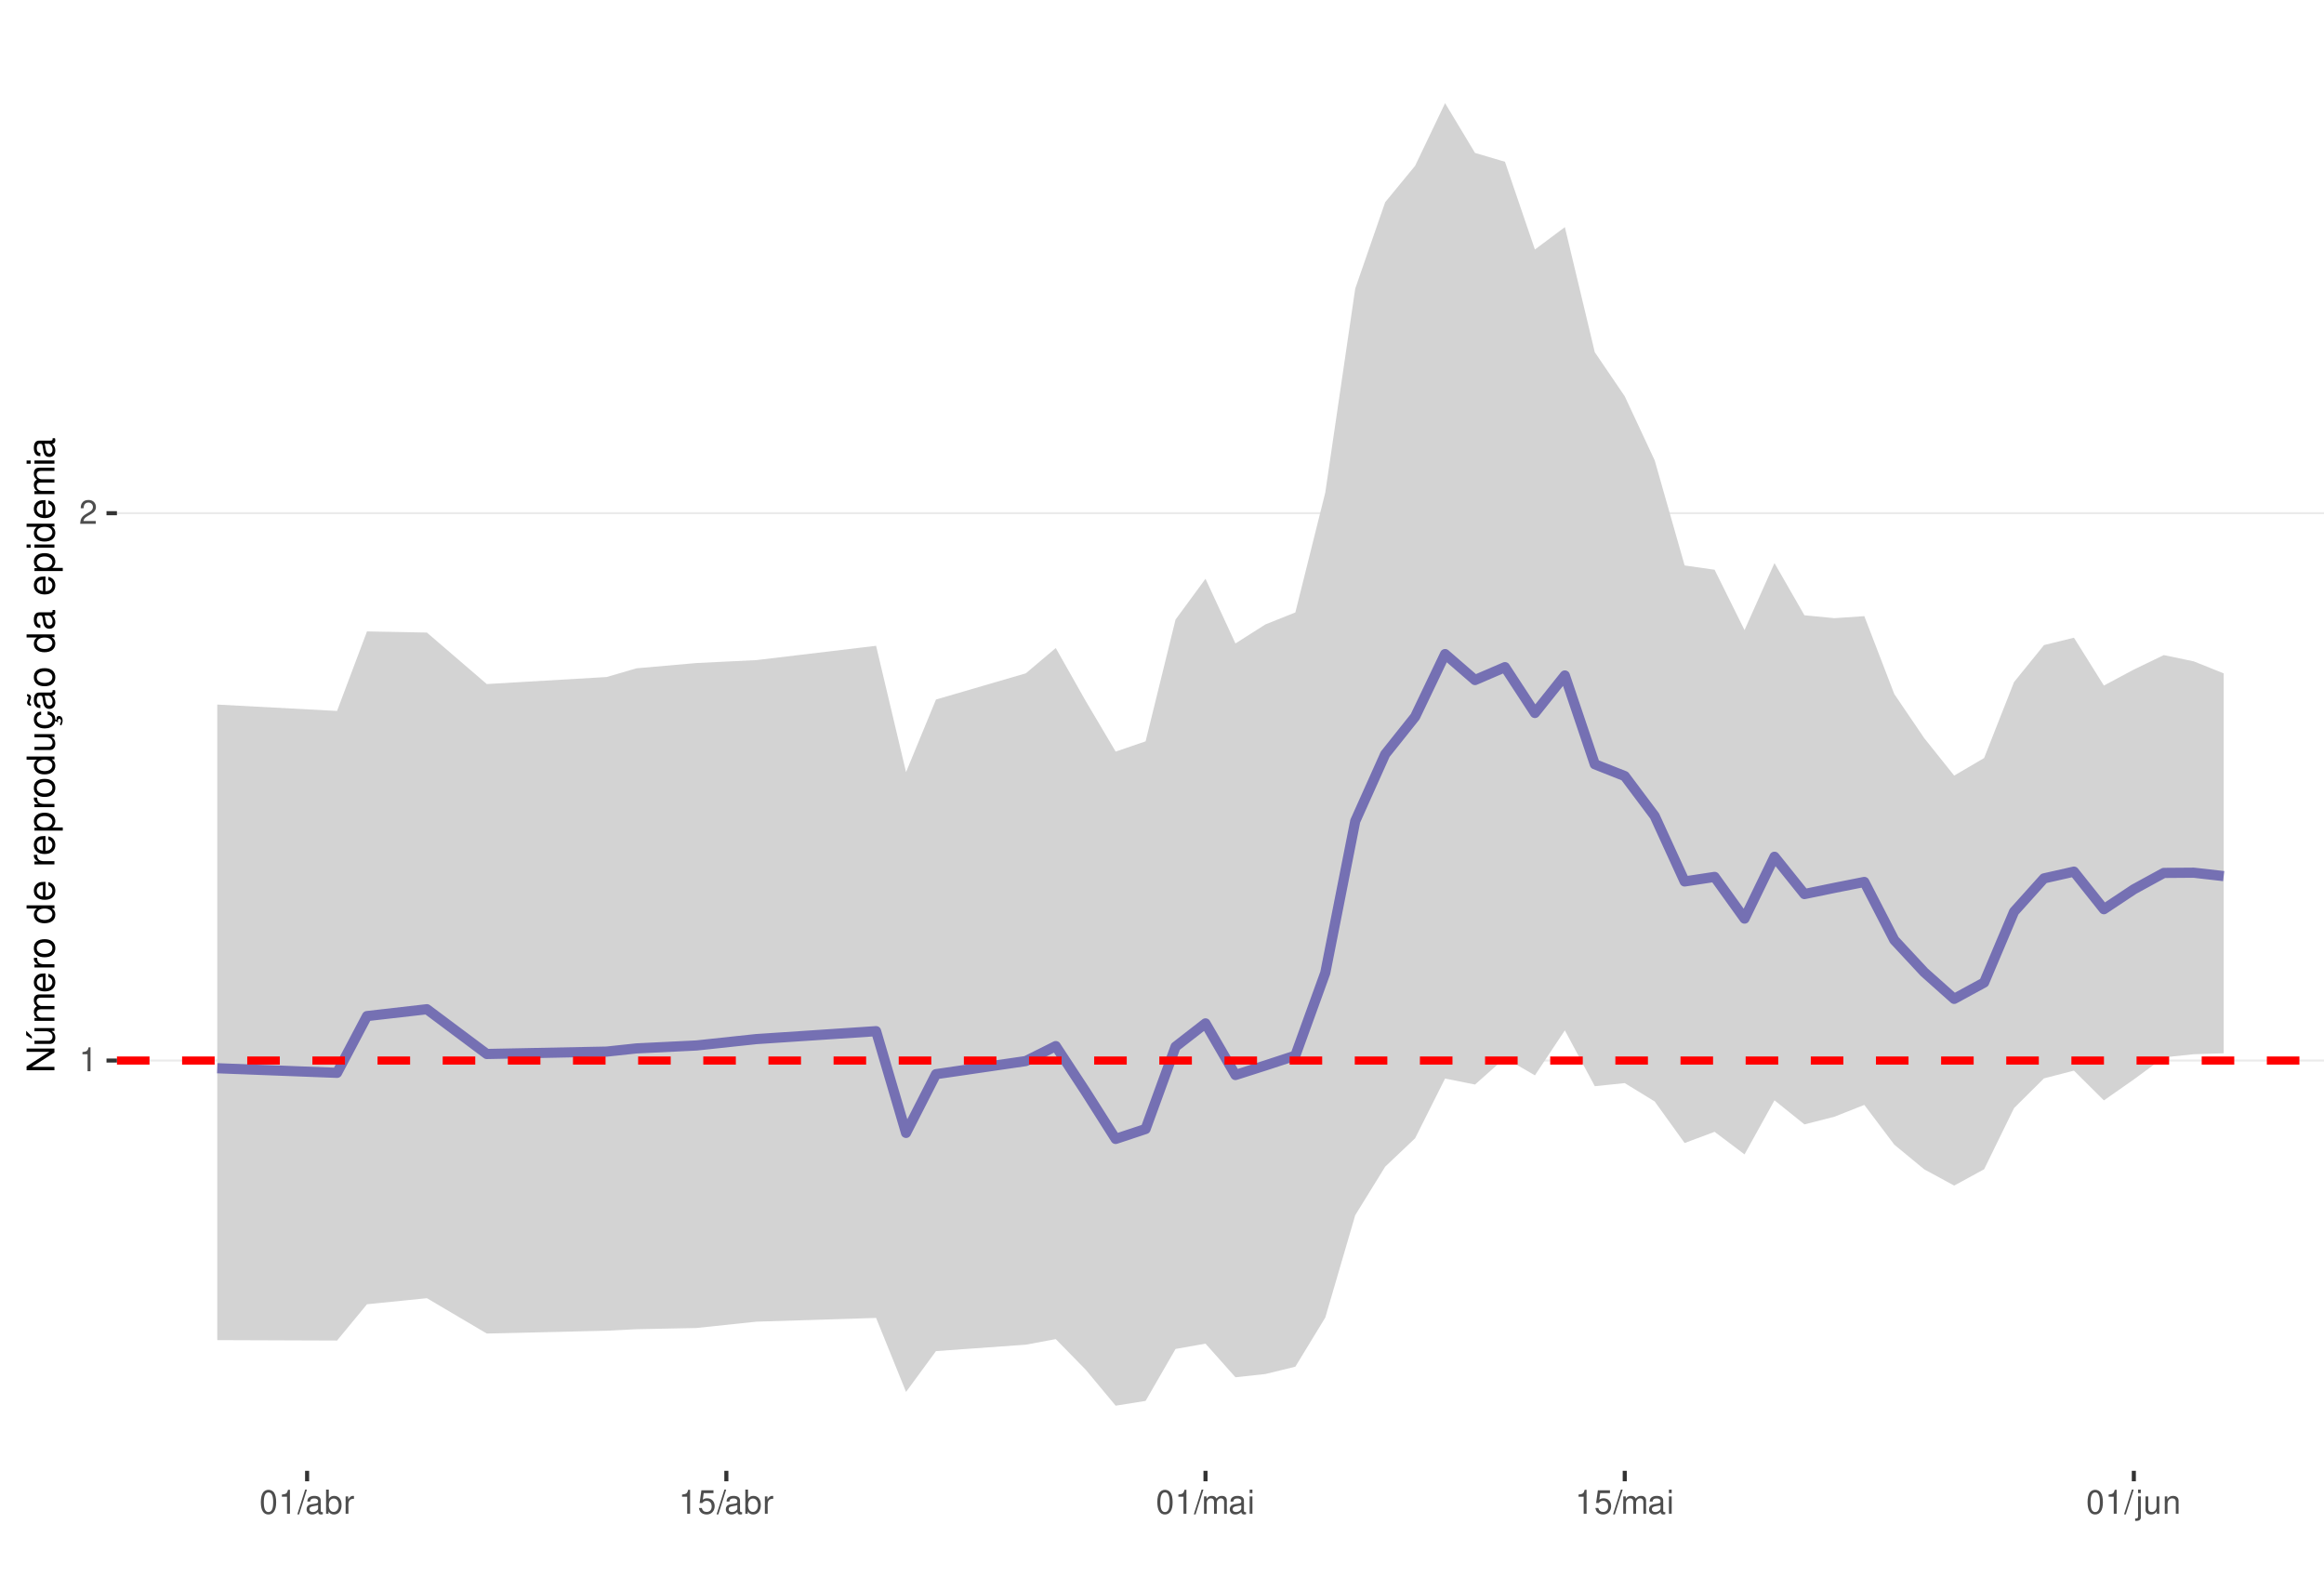
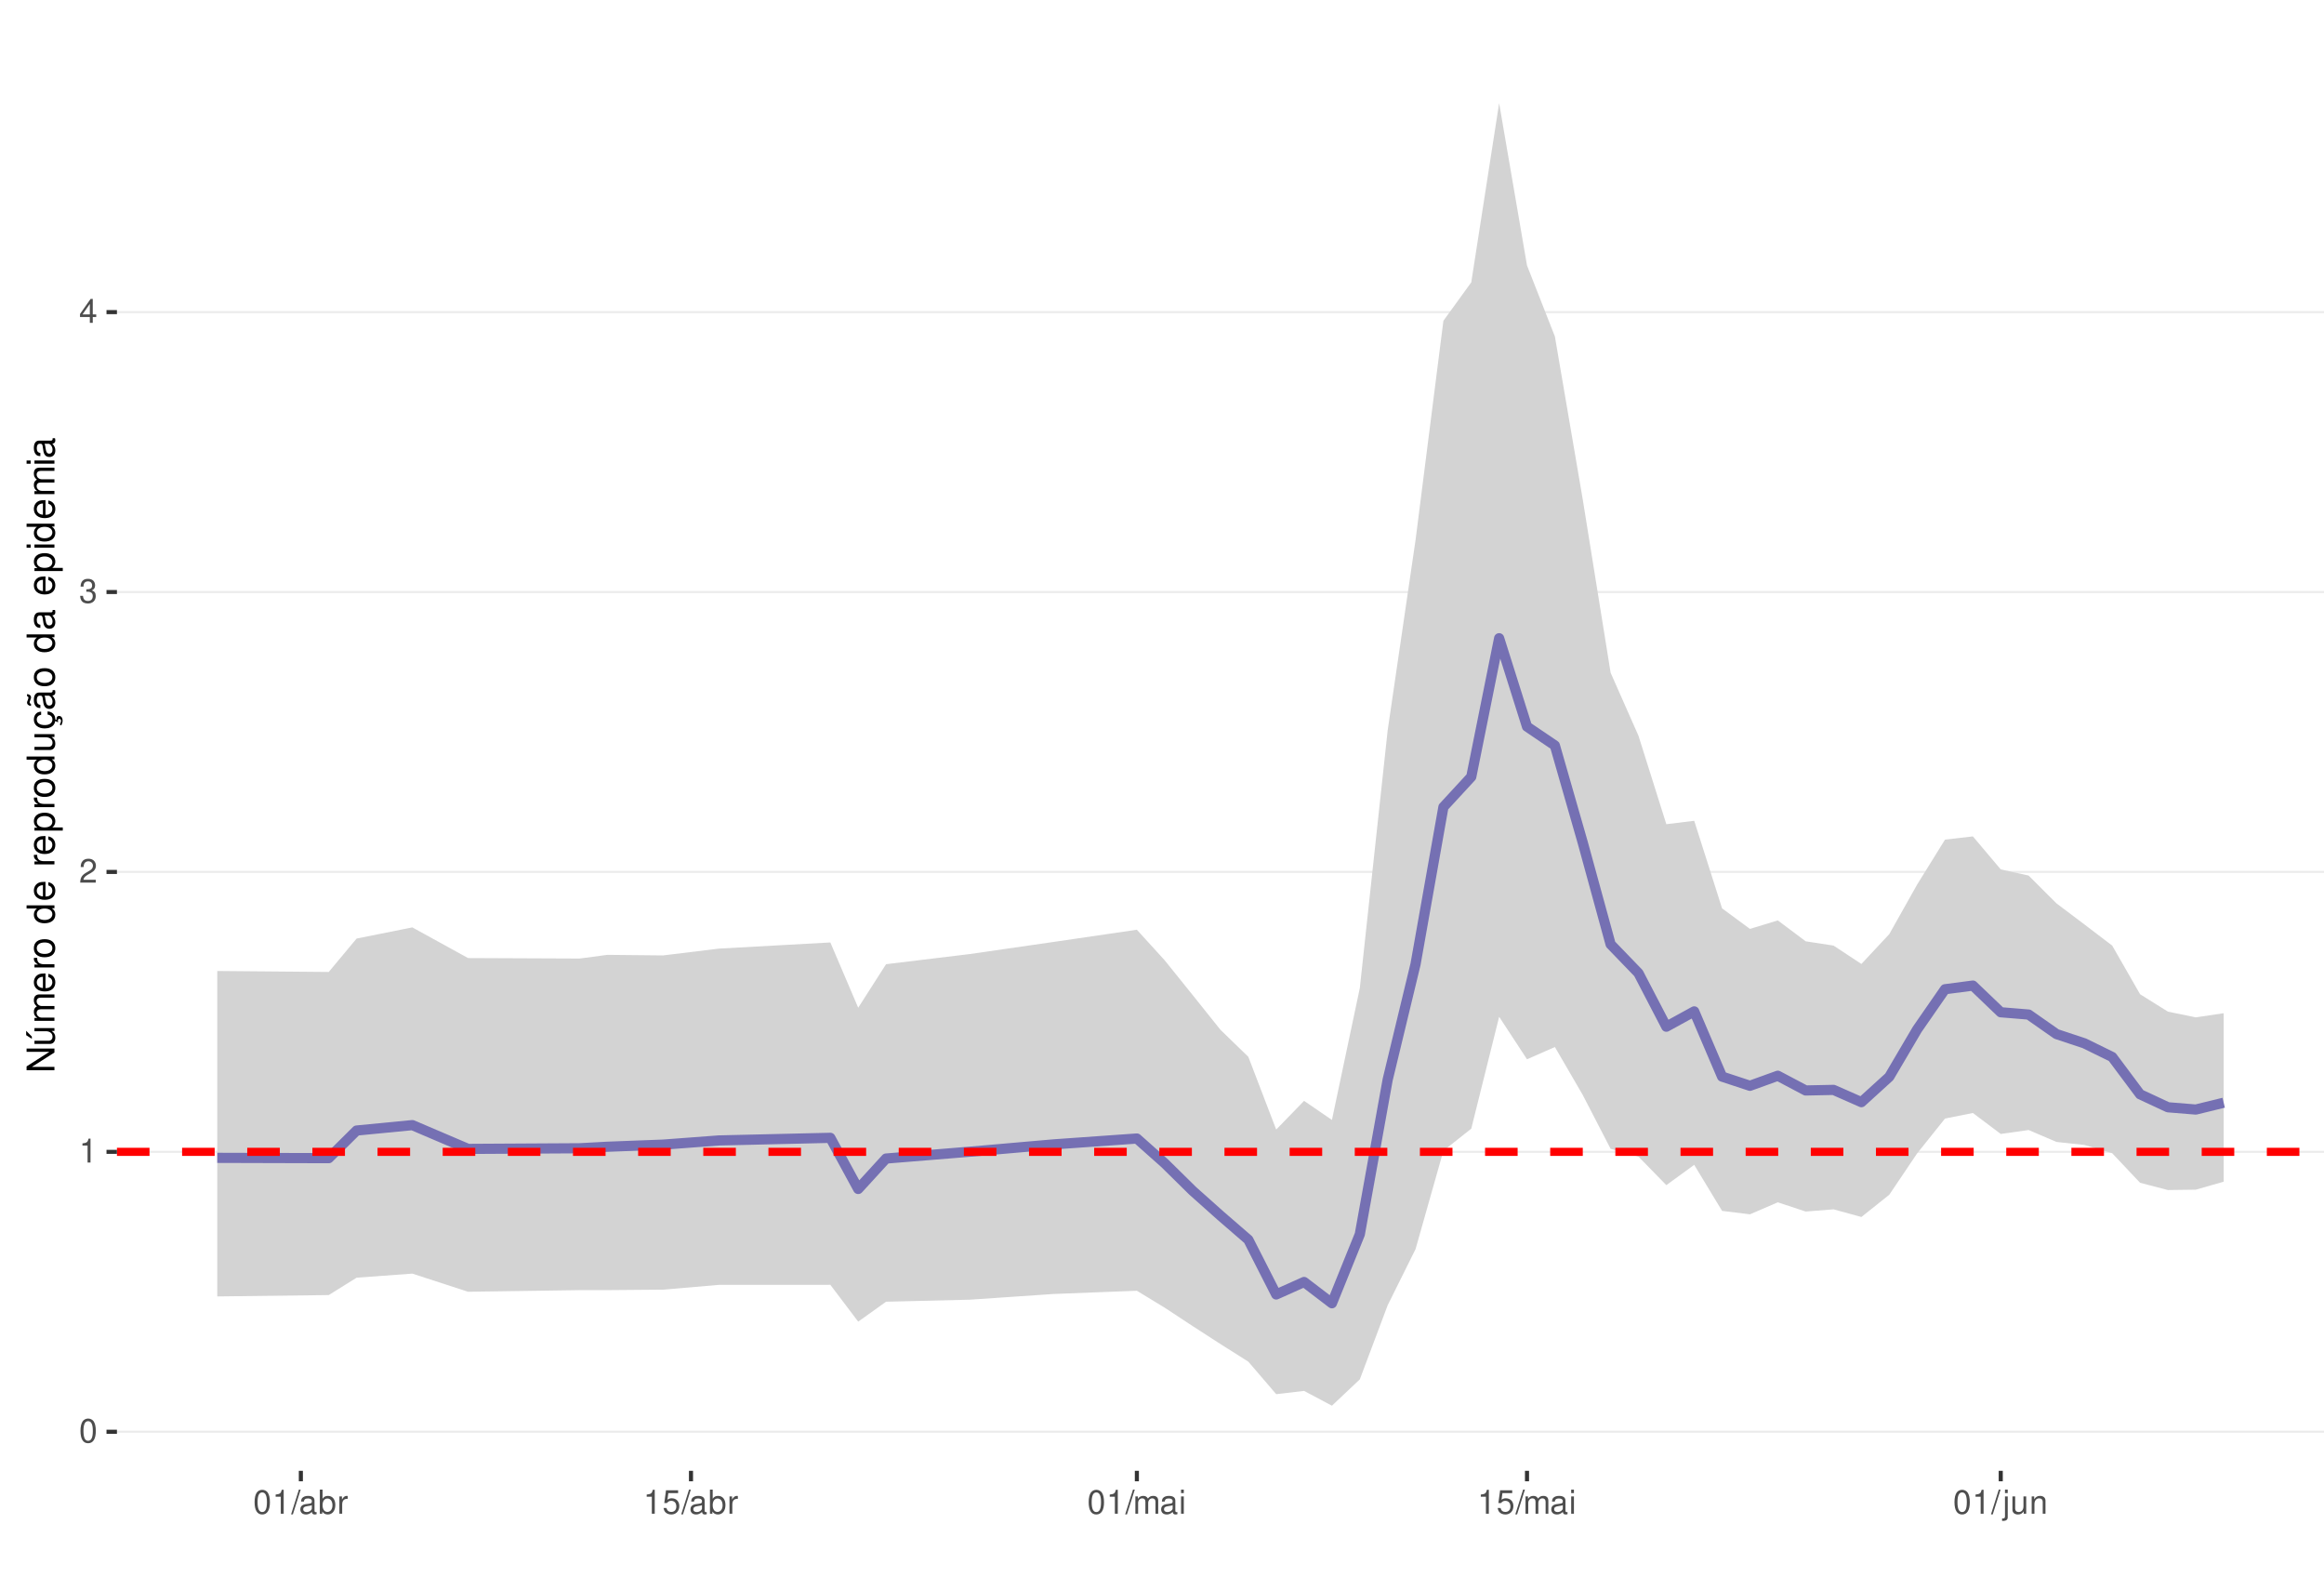
<svg xmlns="http://www.w3.org/2000/svg" xmlns:xlink="http://www.w3.org/1999/xlink" width="609pt" height="413pt" viewBox="0 0 609 413" version="1.1">
  <defs>
    <g>
      <symbol overflow="visible" id="glyph0-0">
        <path style="stroke:none;" d="" />
      </symbol>
      <symbol overflow="visible" id="glyph0-1">
+         <path style="stroke:none;" d="M 2.375 -6.266 C 1.812 -6.266 1.297 -6 0.969 -5.578 C 0.578 -5.016 0.375 -4.188 0.375 -3.031 C 0.375 -0.922 1.062 0.203 2.375 0.203 C 3.672 0.203 4.391 -0.922 4.391 -2.984 C 4.391 -4.188 4.203 -5 3.797 -5.578 C 3.469 -6 2.953 -6.266 2.375 -6.266 Z M 2.375 -5.578 C 3.203 -5.578 3.609 -4.75 3.609 -3.047 C 3.609 -1.266 3.219 -0.438 2.359 -0.438 C 1.562 -0.438 1.156 -1.297 1.156 -3.016 C 1.156 -4.75 1.562 -5.578 2.375 -5.578 Z M 2.375 -5.578 " />
+       </symbol>
+       <symbol overflow="visible" id="glyph0-2">
        <path style="stroke:none;" d="M 2.234 -4.453 L 2.234 0 L 3 0 L 3 -6.266 L 2.5 -6.266 C 2.234 -5.297 2.062 -5.172 0.891 -5.016 L 0.891 -4.453 Z M 2.234 -4.453 " />
      </symbol>
-       <symbol overflow="visible" id="glyph0-2">
+       <symbol overflow="visible" id="glyph0-3">
        <path style="stroke:none;" d="M 4.375 -0.75 L 1.156 -0.75 C 1.234 -1.266 1.5 -1.594 2.266 -2.062 L 3.125 -2.547 C 3.984 -3.016 4.422 -3.656 4.422 -4.438 C 4.422 -4.953 4.219 -5.438 3.859 -5.781 C 3.484 -6.109 3.031 -6.266 2.453 -6.266 C 1.672 -6.266 1.094 -5.984 0.766 -5.438 C 0.547 -5.109 0.453 -4.719 0.438 -4.094 L 1.188 -4.094 C 1.219 -4.516 1.266 -4.766 1.375 -4.984 C 1.578 -5.359 1.969 -5.594 2.438 -5.594 C 3.125 -5.594 3.641 -5.094 3.641 -4.422 C 3.641 -3.906 3.359 -3.484 2.812 -3.172 L 2.016 -2.703 C 0.734 -1.969 0.359 -1.375 0.297 -0.016 L 4.375 -0.016 Z M 4.375 -0.75 " />
      </symbol>
-       <symbol overflow="visible" id="glyph0-3">
-         <path style="stroke:none;" d="M 2.375 -6.266 C 1.812 -6.266 1.297 -6 0.969 -5.578 C 0.578 -5.016 0.375 -4.188 0.375 -3.031 C 0.375 -0.922 1.062 0.203 2.375 0.203 C 3.672 0.203 4.391 -0.922 4.391 -2.984 C 4.391 -4.188 4.203 -5 3.797 -5.578 C 3.469 -6 2.953 -6.266 2.375 -6.266 Z M 2.375 -5.578 C 3.203 -5.578 3.609 -4.75 3.609 -3.047 C 3.609 -1.266 3.219 -0.438 2.359 -0.438 C 1.562 -0.438 1.156 -1.297 1.156 -3.016 C 1.156 -4.75 1.562 -5.578 2.375 -5.578 Z M 2.375 -5.578 " />
-       </symbol>
      <symbol overflow="visible" id="glyph0-4">
+         <path style="stroke:none;" d="M 1.906 -2.875 L 2.328 -2.875 C 3.156 -2.875 3.594 -2.5 3.594 -1.734 C 3.594 -0.953 3.125 -0.469 2.344 -0.469 C 1.5 -0.469 1.094 -0.906 1.031 -1.812 L 0.281 -1.812 C 0.312 -1.312 0.391 -0.984 0.547 -0.703 C 0.859 -0.109 1.469 0.203 2.297 0.203 C 3.562 0.203 4.375 -0.562 4.375 -1.75 C 4.375 -2.547 4.078 -2.984 3.344 -3.234 C 3.906 -3.469 4.203 -3.906 4.203 -4.531 C 4.203 -5.609 3.5 -6.266 2.328 -6.266 C 1.094 -6.266 0.438 -5.562 0.406 -4.234 L 1.172 -4.234 C 1.172 -4.625 1.219 -4.844 1.312 -5.031 C 1.484 -5.391 1.859 -5.594 2.344 -5.594 C 3.016 -5.594 3.422 -5.188 3.422 -4.516 C 3.422 -4.062 3.266 -3.797 2.922 -3.656 C 2.719 -3.562 2.438 -3.531 1.906 -3.516 Z M 1.906 -2.875 " />
+       </symbol>
+       <symbol overflow="visible" id="glyph0-5">
+         <path style="stroke:none;" d="M 2.828 -1.516 L 2.828 0 L 3.594 0 L 3.594 -1.516 L 4.5 -1.516 L 4.5 -2.203 L 3.594 -2.203 L 3.594 -6.266 L 3.031 -6.266 L 0.25 -2.312 L 0.25 -1.516 Z M 2.828 -2.203 L 0.906 -2.203 L 2.828 -4.953 Z M 2.828 -2.203 " />
+       </symbol>
+       <symbol overflow="visible" id="glyph0-6">
        <path style="stroke:none;" d="M 1.984 -6.312 L -0.062 0.172 L 0.406 0.172 L 2.453 -6.312 Z M 1.984 -6.312 " />
      </symbol>
-       <symbol overflow="visible" id="glyph0-5">
+       <symbol overflow="visible" id="glyph0-7">
        <path style="stroke:none;" d="M 4.625 -0.422 C 4.547 -0.406 4.516 -0.406 4.469 -0.406 C 4.219 -0.406 4.078 -0.531 4.078 -0.766 L 4.078 -3.422 C 4.078 -4.234 3.5 -4.672 2.375 -4.672 C 1.719 -4.672 1.188 -4.469 0.875 -4.141 C 0.672 -3.906 0.578 -3.641 0.562 -3.188 L 1.297 -3.188 C 1.344 -3.75 1.672 -4 2.359 -4 C 3.016 -4 3.375 -3.75 3.375 -3.328 L 3.375 -3.141 C 3.359 -2.828 3.203 -2.703 2.609 -2.625 C 1.594 -2.5 1.438 -2.469 1.156 -2.359 C 0.625 -2.125 0.359 -1.734 0.359 -1.141 C 0.359 -0.312 0.938 0.203 1.859 0.203 C 2.422 0.203 2.875 0 3.391 -0.469 C 3.438 0 3.672 0.203 4.141 0.203 C 4.297 0.203 4.391 0.188 4.625 0.125 Z M 3.375 -1.422 C 3.375 -1.188 3.297 -1.031 3.078 -0.844 C 2.781 -0.578 2.438 -0.438 2.016 -0.438 C 1.453 -0.438 1.109 -0.703 1.109 -1.156 C 1.109 -1.641 1.422 -1.875 2.203 -1.984 C 2.984 -2.094 3.125 -2.125 3.375 -2.234 Z M 3.375 -1.422 " />
      </symbol>
-       <symbol overflow="visible" id="glyph0-6">
+       <symbol overflow="visible" id="glyph0-8">
        <path style="stroke:none;" d="M 0.469 -6.312 L 0.469 0 L 1.109 0 L 1.109 -0.578 C 1.469 -0.047 1.922 0.203 2.547 0.203 C 3.75 0.203 4.531 -0.781 4.531 -2.281 C 4.531 -3.75 3.797 -4.672 2.594 -4.672 C 1.969 -4.672 1.531 -4.438 1.188 -3.922 L 1.188 -6.312 Z M 2.453 -3.984 C 3.25 -3.984 3.781 -3.297 3.781 -2.203 C 3.781 -1.172 3.234 -0.469 2.453 -0.469 C 1.672 -0.469 1.188 -1.172 1.188 -2.234 C 1.188 -3.297 1.672 -3.984 2.453 -3.984 Z M 2.453 -3.984 " />
      </symbol>
-       <symbol overflow="visible" id="glyph0-7">
+       <symbol overflow="visible" id="glyph0-9">
        <path style="stroke:none;" d="M 0.594 -4.531 L 0.594 0 L 1.328 0 L 1.328 -2.359 C 1.328 -3.438 1.781 -3.938 2.781 -3.906 L 2.781 -4.641 C 2.656 -4.656 2.594 -4.672 2.5 -4.672 C 2.031 -4.672 1.672 -4.391 1.266 -3.719 L 1.266 -4.531 Z M 0.594 -4.531 " />
      </symbol>
-       <symbol overflow="visible" id="glyph0-8">
+       <symbol overflow="visible" id="glyph0-10">
        <path style="stroke:none;" d="M 4.125 -6.141 L 0.953 -6.141 L 0.5 -2.797 L 1.188 -2.797 C 1.547 -3.219 1.844 -3.375 2.328 -3.375 C 3.156 -3.375 3.656 -2.797 3.656 -1.891 C 3.656 -1.016 3.156 -0.469 2.312 -0.469 C 1.656 -0.469 1.25 -0.812 1.062 -1.5 L 0.297 -1.5 C 0.406 -1 0.5 -0.766 0.672 -0.531 C 1.016 -0.062 1.641 0.203 2.344 0.203 C 3.578 0.203 4.438 -0.703 4.438 -2 C 4.438 -3.219 3.641 -4.047 2.453 -4.047 C 2.031 -4.047 1.672 -3.938 1.328 -3.672 L 1.562 -5.391 L 4.125 -5.391 Z M 4.125 -6.141 " />
      </symbol>
-       <symbol overflow="visible" id="glyph0-9">
+       <symbol overflow="visible" id="glyph0-11">
        <path style="stroke:none;" d="M 0.609 -4.531 L 0.609 0 L 1.328 0 L 1.328 -2.844 C 1.328 -3.5 1.812 -4.031 2.391 -4.031 C 2.938 -4.031 3.234 -3.703 3.234 -3.125 L 3.234 0 L 3.969 0 L 3.969 -2.844 C 3.969 -3.5 4.438 -4.031 5.031 -4.031 C 5.562 -4.031 5.875 -3.703 5.875 -3.125 L 5.875 0 L 6.594 0 L 6.594 -3.406 C 6.594 -4.219 6.125 -4.672 5.281 -4.672 C 4.672 -4.672 4.312 -4.484 3.891 -3.969 C 3.625 -4.453 3.25 -4.672 2.672 -4.672 C 2.062 -4.672 1.656 -4.438 1.266 -3.891 L 1.266 -4.531 Z M 0.609 -4.531 " />
      </symbol>
-       <symbol overflow="visible" id="glyph0-10">
+       <symbol overflow="visible" id="glyph0-12">
        <path style="stroke:none;" d="M 1.297 -4.531 L 0.578 -4.531 L 0.578 0 L 1.297 0 Z M 1.297 -6.312 L 0.578 -6.312 L 0.578 -5.406 L 1.297 -5.406 Z M 1.297 -6.312 " />
      </symbol>
-       <symbol overflow="visible" id="glyph0-11">
+       <symbol overflow="visible" id="glyph0-13">
        <path style="stroke:none;" d="M 0.609 -4.531 L 0.609 0.656 C 0.609 1.109 0.469 1.25 0.016 1.25 C -0.031 1.25 -0.062 1.25 -0.156 1.25 L -0.156 1.859 C -0.062 1.875 -0.031 1.891 0.094 1.891 C 0.906 1.891 1.328 1.562 1.328 0.938 L 1.328 -4.531 Z M 1.328 -6.312 L 0.609 -6.312 L 0.609 -5.406 L 1.328 -5.406 Z M 1.328 -6.312 " />
      </symbol>
-       <symbol overflow="visible" id="glyph0-12">
+       <symbol overflow="visible" id="glyph0-14">
        <path style="stroke:none;" d="M 4.172 0 L 4.172 -4.531 L 3.453 -4.531 L 3.453 -1.969 C 3.453 -1.031 2.969 -0.438 2.219 -0.438 C 1.641 -0.438 1.281 -0.781 1.281 -1.328 L 1.281 -4.531 L 0.562 -4.531 L 0.562 -1.031 C 0.562 -0.281 1.125 0.203 2.016 0.203 C 2.672 0.203 3.094 -0.031 3.516 -0.625 L 3.516 0 Z M 4.172 0 " />
      </symbol>
-       <symbol overflow="visible" id="glyph0-13">
+       <symbol overflow="visible" id="glyph0-15">
        <path style="stroke:none;" d="M 0.609 -4.531 L 0.609 0 L 1.328 0 L 1.328 -2.5 C 1.328 -3.422 1.812 -4.031 2.562 -4.031 C 3.141 -4.031 3.5 -3.688 3.5 -3.141 L 3.5 0 L 4.219 0 L 4.219 -3.422 C 4.219 -4.188 3.656 -4.672 2.781 -4.672 C 2.109 -4.672 1.672 -4.406 1.266 -3.781 L 1.266 -4.531 Z M 0.609 -4.531 " />
      </symbol>
      <symbol overflow="visible" id="glyph1-0">
        <path style="stroke:none;" d="" />
      </symbol>
      <symbol overflow="visible" id="glyph1-1">
        <path style="stroke:none;" d="M -7.297 -6.453 L -7.297 -5.578 L -1.328 -5.578 L -7.297 -1.766 L -7.297 -0.766 L 0 -0.766 L 0 -1.641 L -5.906 -1.641 L 0 -5.406 L 0 -6.453 Z M -7.297 -6.453 " />
      </symbol>
      <symbol overflow="visible" id="glyph1-2">
        <path style="stroke:none;" d="M 0 -4.812 L -5.234 -4.812 L -5.234 -3.984 L -2.266 -3.984 C -1.203 -3.984 -0.5 -3.438 -0.5 -2.562 C -0.5 -1.906 -0.906 -1.484 -1.531 -1.484 L -5.234 -1.484 L -5.234 -0.656 L -1.203 -0.656 C -0.328 -0.656 0.234 -1.297 0.234 -2.312 C 0.234 -3.094 -0.047 -3.578 -0.734 -4.062 L 0 -4.062 Z M -7.406 -2.953 L -5.922 -2 L -5.922 -2.594 L -7.406 -4.094 Z M -7.406 -2.953 " />
      </symbol>
      <symbol overflow="visible" id="glyph1-3">
        <path style="stroke:none;" d="M -5.234 -0.703 L 0 -0.703 L 0 -1.547 L -3.297 -1.547 C -4.047 -1.547 -4.656 -2.094 -4.656 -2.766 C -4.656 -3.391 -4.281 -3.734 -3.609 -3.734 L 0 -3.734 L 0 -4.578 L -3.297 -4.578 C -4.047 -4.578 -4.656 -5.125 -4.656 -5.812 C -4.656 -6.422 -4.266 -6.781 -3.609 -6.781 L 0 -6.781 L 0 -7.625 L -3.938 -7.625 C -4.875 -7.625 -5.391 -7.078 -5.391 -6.094 C -5.391 -5.406 -5.188 -4.984 -4.594 -4.484 C -5.156 -4.188 -5.391 -3.766 -5.391 -3.078 C -5.391 -2.375 -5.125 -1.906 -4.5 -1.469 L -5.234 -1.469 Z M -5.234 -0.703 " />
      </symbol>
      <symbol overflow="visible" id="glyph1-4">
        <path style="stroke:none;" d="M -2.344 -5.125 C -3.141 -5.125 -3.625 -5.062 -4.016 -4.922 C -4.875 -4.578 -5.391 -3.781 -5.391 -2.797 C -5.391 -1.344 -4.281 -0.406 -2.547 -0.406 C -0.812 -0.406 0.234 -1.297 0.234 -2.781 C 0.234 -3.984 -0.453 -4.812 -1.594 -5.016 L -1.594 -4.188 C -0.906 -3.953 -0.547 -3.484 -0.547 -2.812 C -0.547 -2.281 -0.781 -1.828 -1.219 -1.547 C -1.516 -1.344 -1.812 -1.281 -2.344 -1.266 Z M -3.016 -1.297 C -3.984 -1.359 -4.625 -1.953 -4.625 -2.797 C -4.625 -3.641 -3.953 -4.234 -3.016 -4.234 Z M -3.016 -1.297 " />
      </symbol>
      <symbol overflow="visible" id="glyph1-5">
        <path style="stroke:none;" d="M -5.234 -0.688 L 0 -0.688 L 0 -1.531 L -2.719 -1.531 C -3.984 -1.547 -4.547 -2.062 -4.516 -3.203 L -5.359 -3.203 C -5.375 -3.062 -5.391 -2.984 -5.391 -2.891 C -5.391 -2.344 -5.062 -1.938 -4.297 -1.453 L -5.234 -1.453 Z M -5.234 -0.688 " />
      </symbol>
      <symbol overflow="visible" id="glyph1-6">
        <path style="stroke:none;" d="M -5.391 -2.719 C -5.391 -1.234 -4.344 -0.359 -2.578 -0.359 C -0.812 -0.359 0.234 -1.234 0.234 -2.734 C 0.234 -4.203 -0.812 -5.094 -2.547 -5.094 C -4.359 -5.094 -5.391 -4.234 -5.391 -2.719 Z M -4.625 -2.734 C -4.625 -3.672 -3.844 -4.234 -2.547 -4.234 C -1.312 -4.234 -0.547 -3.656 -0.547 -2.734 C -0.547 -1.797 -1.312 -1.234 -2.578 -1.234 C -3.844 -1.234 -4.625 -1.797 -4.625 -2.734 Z M -4.625 -2.734 " />
      </symbol>
      <symbol overflow="visible" id="glyph1-7">
        <path style="stroke:none;" d="" />
      </symbol>
      <symbol overflow="visible" id="glyph1-8">
        <path style="stroke:none;" d="M -7.297 -4.953 L -7.297 -4.125 L -4.578 -4.125 C -5.109 -3.766 -5.391 -3.203 -5.391 -2.516 C -5.391 -1.156 -4.297 -0.266 -2.625 -0.266 C -0.859 -0.266 0.234 -1.125 0.234 -2.547 C 0.234 -3.266 -0.047 -3.766 -0.688 -4.203 L 0 -4.203 L 0 -4.953 Z M -4.609 -2.656 C -4.609 -3.547 -3.812 -4.125 -2.562 -4.125 C -1.344 -4.125 -0.547 -3.547 -0.547 -2.656 C -0.547 -1.734 -1.359 -1.125 -2.578 -1.125 C -3.797 -1.125 -4.609 -1.734 -4.609 -2.656 Z M -4.609 -2.656 " />
      </symbol>
      <symbol overflow="visible" id="glyph1-9">
        <path style="stroke:none;" d="M 2.188 -0.547 L 2.188 -1.375 L -0.547 -1.375 C -0.016 -1.812 0.234 -2.312 0.234 -2.984 C 0.234 -4.344 -0.859 -5.234 -2.531 -5.234 C -4.297 -5.234 -5.391 -4.375 -5.391 -2.984 C -5.391 -2.266 -5.062 -1.703 -4.453 -1.312 L -5.234 -1.312 L -5.234 -0.547 Z M -4.609 -2.844 C -4.609 -3.766 -3.797 -4.359 -2.547 -4.359 C -1.359 -4.359 -0.547 -3.75 -0.547 -2.844 C -0.547 -1.953 -1.344 -1.375 -2.578 -1.375 C -3.812 -1.375 -4.609 -1.953 -4.609 -2.844 Z M -4.609 -2.844 " />
      </symbol>
      <symbol overflow="visible" id="glyph1-10">
        <path style="stroke:none;" d="M 0 -4.812 L -5.234 -4.812 L -5.234 -3.984 L -2.266 -3.984 C -1.203 -3.984 -0.5 -3.438 -0.5 -2.562 C -0.5 -1.906 -0.906 -1.484 -1.531 -1.484 L -5.234 -1.484 L -5.234 -0.656 L -1.203 -0.656 C -0.328 -0.656 0.234 -1.297 0.234 -2.312 C 0.234 -3.094 -0.047 -3.578 -0.734 -4.062 L 0 -4.062 Z M 0 -4.812 " />
      </symbol>
      <symbol overflow="visible" id="glyph1-11">
        <path style="stroke:none;" d="M 0.234 -2.641 C 0.234 -3.875 -0.547 -4.703 -1.797 -4.766 L -1.797 -3.938 C -0.953 -3.797 -0.531 -3.359 -0.531 -2.656 C -0.531 -1.734 -1.281 -1.188 -2.516 -1.188 C -3.844 -1.188 -4.625 -1.719 -4.625 -2.625 C -4.625 -3.328 -4.203 -3.766 -3.484 -3.875 L -3.484 -4.703 C -3.984 -4.672 -4.312 -4.562 -4.609 -4.359 C -5.094 -4 -5.391 -3.375 -5.391 -2.641 C -5.391 -1.219 -4.266 -0.312 -2.531 -0.312 C -1.469 -0.312 -0.625 -0.672 -0.156 -1.312 C 0.047 -1.594 0.125 -1.812 0.203 -2.25 L 0.922 -1.938 L 0.984 -2.062 C 0.938 -2.188 0.906 -2.25 0.906 -2.375 C 0.906 -2.656 1.047 -2.828 1.281 -2.828 C 1.547 -2.828 1.734 -2.594 1.734 -2.297 C 1.734 -2.031 1.672 -1.844 1.438 -1.406 L 1.406 -1.312 L 1.812 -1.094 C 2.078 -1.75 2.141 -1.953 2.141 -2.344 C 2.141 -3.109 1.781 -3.578 1.203 -3.578 C 0.781 -3.578 0.547 -3.297 0.547 -2.797 C 0.547 -2.703 0.547 -2.641 0.562 -2.516 Z M 0.234 -2.641 " />
      </symbol>
      <symbol overflow="visible" id="glyph1-12">
        <path style="stroke:none;" d="M -0.484 -5.344 C -0.469 -5.266 -0.469 -5.219 -0.469 -5.172 C -0.469 -4.875 -0.625 -4.719 -0.875 -4.719 L -3.953 -4.719 C -4.891 -4.719 -5.391 -4.047 -5.391 -2.75 C -5.391 -1.984 -5.172 -1.375 -4.781 -1.016 C -4.516 -0.766 -4.203 -0.672 -3.688 -0.656 L -3.688 -1.484 C -4.328 -1.562 -4.625 -1.938 -4.625 -2.719 C -4.625 -3.484 -4.344 -3.891 -3.844 -3.891 L -3.625 -3.891 C -3.266 -3.875 -3.125 -3.703 -3.047 -3.016 C -2.891 -1.844 -2.844 -1.656 -2.719 -1.344 C -2.453 -0.734 -2 -0.422 -1.312 -0.422 C -0.375 -0.422 0.234 -1.078 0.234 -2.141 C 0.234 -2.797 0 -3.328 -0.547 -3.922 C 0 -3.984 0.234 -4.234 0.234 -4.781 C 0.234 -4.953 0.203 -5.062 0.141 -5.344 Z M -1.656 -3.891 C -1.375 -3.891 -1.203 -3.812 -0.969 -3.562 C -0.656 -3.219 -0.5 -2.812 -0.5 -2.312 C -0.5 -1.672 -0.812 -1.297 -1.344 -1.297 C -1.891 -1.297 -2.172 -1.656 -2.297 -2.547 C -2.422 -3.438 -2.453 -3.609 -2.594 -3.891 Z M -7.172 -3.75 C -6.922 -3.672 -6.812 -3.547 -6.812 -3.375 C -6.812 -3.25 -6.875 -2.984 -6.984 -2.734 C -7.156 -2.312 -7.172 -2.25 -7.172 -2.047 C -7.172 -1.594 -6.797 -1.297 -6.141 -1.188 L -6.141 -1.766 C -6.375 -1.812 -6.5 -1.938 -6.5 -2.094 C -6.5 -2.203 -6.469 -2.344 -6.375 -2.578 C -6.156 -3.156 -6.125 -3.234 -6.125 -3.438 C -6.125 -3.922 -6.484 -4.219 -7.172 -4.312 Z M -7.172 -3.75 " />
      </symbol>
      <symbol overflow="visible" id="glyph1-13">
        <path style="stroke:none;" d="M -0.484 -5.344 C -0.469 -5.266 -0.469 -5.219 -0.469 -5.172 C -0.469 -4.875 -0.625 -4.719 -0.875 -4.719 L -3.953 -4.719 C -4.891 -4.719 -5.391 -4.047 -5.391 -2.75 C -5.391 -1.984 -5.172 -1.375 -4.781 -1.016 C -4.516 -0.766 -4.203 -0.672 -3.688 -0.656 L -3.688 -1.484 C -4.328 -1.562 -4.625 -1.938 -4.625 -2.719 C -4.625 -3.484 -4.344 -3.891 -3.844 -3.891 L -3.625 -3.891 C -3.266 -3.875 -3.125 -3.703 -3.047 -3.016 C -2.891 -1.844 -2.844 -1.656 -2.719 -1.344 C -2.453 -0.734 -2 -0.422 -1.312 -0.422 C -0.375 -0.422 0.234 -1.078 0.234 -2.141 C 0.234 -2.797 0 -3.328 -0.547 -3.922 C 0 -3.984 0.234 -4.234 0.234 -4.781 C 0.234 -4.953 0.203 -5.062 0.141 -5.344 Z M -1.656 -3.891 C -1.375 -3.891 -1.203 -3.812 -0.969 -3.562 C -0.656 -3.219 -0.5 -2.812 -0.5 -2.312 C -0.5 -1.672 -0.812 -1.297 -1.344 -1.297 C -1.891 -1.297 -2.172 -1.656 -2.297 -2.547 C -2.422 -3.438 -2.453 -3.609 -2.594 -3.891 Z M -1.656 -3.891 " />
      </symbol>
      <symbol overflow="visible" id="glyph1-14">
        <path style="stroke:none;" d="M -5.234 -1.5 L -5.234 -0.672 L 0 -0.672 L 0 -1.5 Z M -7.297 -1.5 L -7.297 -0.656 L -6.234 -0.656 L -6.234 -1.5 Z M -7.297 -1.5 " />
      </symbol>
    </g>
    <clipPath id="clip1">
      <path d="M 30.645 9.961 L 609 9.961 L 609 385.328 L 30.645 385.328 Z M 30.645 9.961 " />
    </clipPath>
    <clipPath id="clip2">
-       <path d="M 30.645 277 L 609 277 L 609 279 L 30.645 279 Z M 30.645 277 " />
+       <path d="M 30.645 374 L 609 374 L 609 376 L 30.645 376 Z M 30.645 374 " />
    </clipPath>
    <clipPath id="clip3">
-       <path d="M 30.645 134 L 609 134 L 609 135 L 30.645 135 Z M 30.645 134 " />
+       <path d="M 30.645 301 L 609 301 L 609 303 L 30.645 303 Z M 30.645 301 " />
    </clipPath>
    <clipPath id="clip4">
-       <path d="M 30.645 276 L 609 276 L 609 279 L 30.645 279 Z M 30.645 276 " />
+       <path d="M 30.645 228 L 609 228 L 609 229 L 30.645 229 Z M 30.645 228 " />
+     </clipPath>
+     <clipPath id="clip5">
+       <path d="M 30.645 154 L 609 154 L 609 156 L 30.645 156 Z M 30.645 154 " />
+     </clipPath>
+     <clipPath id="clip6">
+       <path d="M 30.645 81 L 609 81 L 609 83 L 30.645 83 Z M 30.645 81 " />
+     </clipPath>
+     <clipPath id="clip7">
+       <path d="M 30.645 300 L 609 300 L 609 303 L 30.645 303 Z M 30.645 300 " />
    </clipPath>
  </defs>
  <g id="surface58">
    <rect x="0" y="0" width="609" height="413" style="fill:rgb(100%,100%,100%);fill-opacity:1;stroke:none;" />
    <rect x="0" y="0" width="609" height="413" style="fill:rgb(100%,100%,100%);fill-opacity:1;stroke:none;" />
    <path style="fill:none;stroke-width:1.067;stroke-linecap:round;stroke-linejoin:round;stroke:rgb(100%,100%,100%);stroke-opacity:1;stroke-miterlimit:10;" d="M 0 413 L 609 413 L 609 0 L 0 0 Z M 0 413 " />
    <g clip-path="url(#clip1)" clip-rule="nonzero">
      <path style=" stroke:none;fill-rule:nonzero;fill:rgb(100%,100%,100%);fill-opacity:1;" d="M 30.645 385.328 L 609 385.328 L 609 9.961 L 30.645 9.961 Z M 30.645 385.328 " />
    </g>
    <g clip-path="url(#clip2)" clip-rule="nonzero">
-       <path style="fill:none;stroke-width:0.533;stroke-linecap:butt;stroke-linejoin:round;stroke:rgb(92.157%,92.157%,92.157%);stroke-opacity:1;stroke-miterlimit:10;" d="M 30.645 277.84 L 609 277.84 " />
+       <path style="fill:none;stroke-width:0.533;stroke-linecap:butt;stroke-linejoin:round;stroke:rgb(92.157%,92.157%,92.157%);stroke-opacity:1;stroke-miterlimit:10;" d="M 30.645 375.094 L 609 375.094 " />
    </g>
    <g clip-path="url(#clip3)" clip-rule="nonzero">
-       <path style="fill:none;stroke-width:0.533;stroke-linecap:butt;stroke-linejoin:round;stroke:rgb(92.157%,92.157%,92.157%);stroke-opacity:1;stroke-miterlimit:10;" d="M 30.645 134.445 L 609 134.445 " />
-     </g>
-     <path style=" stroke:none;fill-rule:nonzero;fill:rgb(82.745%,82.745%,82.745%);fill-opacity:1;" d="M 56.934 184.586 L 88.324 186.254 L 96.172 165.418 L 111.867 165.719 L 127.562 179.211 L 158.949 177.371 L 166.797 175.086 L 182.492 173.703 L 198.188 172.938 L 229.578 169.188 L 237.426 202.289 L 245.273 183.262 L 268.812 176.402 L 276.66 169.773 L 284.508 183.652 L 292.355 196.902 L 300.203 194.215 L 308.051 162.312 L 315.898 151.633 L 323.746 168.574 L 331.594 163.59 L 339.441 160.453 L 347.289 129.027 L 355.137 75.605 L 362.984 52.973 L 370.832 43.43 L 378.68 27.023 L 386.527 40.062 L 394.371 42.379 L 402.219 65.367 L 410.066 59.5 L 417.914 92.277 L 425.762 103.82 L 433.609 120.609 L 441.457 148.141 L 449.305 149.262 L 457.152 165.078 L 465 147.512 L 472.848 161.191 L 480.695 161.949 L 488.543 161.418 L 496.391 181.82 L 504.238 193.375 L 512.086 203.191 L 519.934 198.59 L 527.777 178.688 L 535.625 169 L 543.473 167.07 L 551.32 179.605 L 559.168 175.414 L 567.016 171.621 L 574.863 173.262 L 582.711 176.41 L 582.711 275.941 L 574.863 276.191 L 567.016 277.008 L 559.168 282.797 L 551.32 288.281 L 543.473 280.484 L 535.625 282.512 L 527.777 290.301 L 519.934 306.328 L 512.086 310.602 L 504.238 306.344 L 496.391 299.875 L 488.543 289.465 L 480.695 292.566 L 472.848 294.57 L 465 288.258 L 457.152 302.43 L 449.305 296.516 L 441.457 299.449 L 433.609 288.566 L 425.762 283.754 L 417.914 284.566 L 410.066 269.934 L 402.219 281.723 L 394.371 277.168 L 386.527 284.129 L 378.68 282.555 L 370.832 298.203 L 362.984 305.652 L 355.137 318.355 L 347.289 345.176 L 339.441 358.051 L 331.594 359.969 L 323.746 360.82 L 315.898 352.008 L 308.051 353.406 L 300.203 367.008 L 292.355 368.266 L 284.508 358.844 L 276.66 350.824 L 268.812 352.281 L 245.273 353.965 L 237.426 364.66 L 229.578 345.273 L 198.188 346.254 L 182.492 347.914 L 166.797 348.23 L 158.949 348.621 L 127.562 349.363 L 111.867 340.102 L 96.172 341.688 L 88.324 351.199 L 56.934 351.086 Z M 56.934 184.586 " />
-     <path style="fill:none;stroke-width:2.667;stroke-linecap:butt;stroke-linejoin:round;stroke:rgb(45.882%,43.922%,70.196%);stroke-opacity:1;stroke-miterlimit:10;" d="M 56.934 279.859 L 88.324 281.066 L 96.172 266.195 L 111.867 264.398 L 127.562 276.125 L 158.949 275.5 L 166.797 274.664 L 182.492 273.898 L 198.188 272.223 L 229.578 270.148 L 237.426 296.801 L 245.273 281.414 L 268.812 277.98 L 276.66 274.055 L 284.508 286.016 L 292.355 298.379 L 300.203 295.773 L 308.051 274.211 L 315.898 268.109 L 323.746 281.633 L 331.594 279.129 L 339.441 276.555 L 347.289 254.859 L 355.137 215.117 L 362.984 197.602 L 370.832 187.766 L 378.68 171.359 L 386.527 178.156 L 394.371 174.781 L 402.219 186.789 L 410.066 176.961 L 417.914 200.219 L 425.762 203.32 L 433.609 213.789 L 441.457 230.926 L 449.305 229.734 L 457.152 240.656 L 465 224.457 L 472.848 234.227 L 480.695 232.609 L 488.543 231.055 L 496.391 246.262 L 504.238 254.695 L 512.086 261.684 L 519.934 257.41 L 527.777 238.852 L 535.625 230.121 L 543.473 228.352 L 551.32 238.195 L 559.168 232.984 L 567.016 228.691 L 574.863 228.633 L 582.711 229.523 " />
+       <path style="fill:none;stroke-width:0.533;stroke-linecap:butt;stroke-linejoin:round;stroke:rgb(92.157%,92.157%,92.157%);stroke-opacity:1;stroke-miterlimit:10;" d="M 30.645 301.762 L 609 301.762 " />
+     </g>
    <g clip-path="url(#clip4)" clip-rule="nonzero">
-       <path style="fill:none;stroke-width:2.134;stroke-linecap:butt;stroke-linejoin:round;stroke:rgb(100%,0%,0%);stroke-opacity:1;stroke-dasharray:8.536,8.536;stroke-miterlimit:10;" d="M 30.645 277.84 L 609 277.84 " />
-     </g>
-     <g style="fill:rgb(30.196%,30.196%,30.196%);fill-opacity:1;">
-       <use xlink:href="#glyph0-1" x="20.715" y="280.646" />
-     </g>
-     <g style="fill:rgb(30.196%,30.196%,30.196%);fill-opacity:1;">
-       <use xlink:href="#glyph0-2" x="20.715" y="137.251" />
-     </g>
-     <path style="fill:none;stroke-width:1.067;stroke-linecap:butt;stroke-linejoin:round;stroke:rgb(20%,20%,20%);stroke-opacity:1;stroke-miterlimit:10;" d="M 27.906 277.84 L 30.645 277.84 " />
-     <path style="fill:none;stroke-width:1.067;stroke-linecap:butt;stroke-linejoin:round;stroke:rgb(20%,20%,20%);stroke-opacity:1;stroke-miterlimit:10;" d="M 27.906 134.445 L 30.645 134.445 " />
-     <path style="fill:none;stroke-width:1.067;stroke-linecap:butt;stroke-linejoin:round;stroke:rgb(20%,20%,20%);stroke-opacity:1;stroke-miterlimit:10;" d="M 80.477 388.07 L 80.477 385.328 " />
-     <path style="fill:none;stroke-width:1.067;stroke-linecap:butt;stroke-linejoin:round;stroke:rgb(20%,20%,20%);stroke-opacity:1;stroke-miterlimit:10;" d="M 190.34 388.07 L 190.34 385.328 " />
-     <path style="fill:none;stroke-width:1.067;stroke-linecap:butt;stroke-linejoin:round;stroke:rgb(20%,20%,20%);stroke-opacity:1;stroke-miterlimit:10;" d="M 315.898 388.07 L 315.898 385.328 " />
-     <path style="fill:none;stroke-width:1.067;stroke-linecap:butt;stroke-linejoin:round;stroke:rgb(20%,20%,20%);stroke-opacity:1;stroke-miterlimit:10;" d="M 425.762 388.07 L 425.762 385.328 " />
-     <path style="fill:none;stroke-width:1.067;stroke-linecap:butt;stroke-linejoin:round;stroke:rgb(20%,20%,20%);stroke-opacity:1;stroke-miterlimit:10;" d="M 559.168 388.07 L 559.168 385.328 " />
-     <g style="fill:rgb(30.196%,30.196%,30.196%);fill-opacity:1;">
-       <use xlink:href="#glyph0-3" x="67.977" y="396.567" />
-       <use xlink:href="#glyph0-1" x="72.977" y="396.567" />
-       <use xlink:href="#glyph0-4" x="77.977" y="396.567" />
-       <use xlink:href="#glyph0-5" x="79.977" y="396.567" />
-       <use xlink:href="#glyph0-6" x="84.977" y="396.567" />
-       <use xlink:href="#glyph0-7" x="89.977" y="396.567" />
-     </g>
-     <g style="fill:rgb(30.196%,30.196%,30.196%);fill-opacity:1;">
-       <use xlink:href="#glyph0-1" x="177.84" y="396.567" />
-       <use xlink:href="#glyph0-8" x="182.84" y="396.567" />
-       <use xlink:href="#glyph0-4" x="187.84" y="396.567" />
-       <use xlink:href="#glyph0-5" x="189.84" y="396.567" />
-       <use xlink:href="#glyph0-6" x="194.84" y="396.567" />
-       <use xlink:href="#glyph0-7" x="199.84" y="396.567" />
-     </g>
-     <g style="fill:rgb(30.196%,30.196%,30.196%);fill-opacity:1;">
-       <use xlink:href="#glyph0-3" x="302.898" y="396.567" />
-       <use xlink:href="#glyph0-1" x="307.898" y="396.567" />
-       <use xlink:href="#glyph0-4" x="312.898" y="396.567" />
-       <use xlink:href="#glyph0-9" x="314.898" y="396.567" />
-       <use xlink:href="#glyph0-5" x="321.898" y="396.567" />
-       <use xlink:href="#glyph0-10" x="326.898" y="396.567" />
-     </g>
-     <g style="fill:rgb(30.196%,30.196%,30.196%);fill-opacity:1;">
-       <use xlink:href="#glyph0-1" x="412.762" y="396.567" />
-       <use xlink:href="#glyph0-8" x="417.762" y="396.567" />
-       <use xlink:href="#glyph0-4" x="422.762" y="396.567" />
-       <use xlink:href="#glyph0-9" x="424.762" y="396.567" />
-       <use xlink:href="#glyph0-5" x="431.762" y="396.567" />
-       <use xlink:href="#glyph0-10" x="436.762" y="396.567" />
-     </g>
-     <g style="fill:rgb(30.196%,30.196%,30.196%);fill-opacity:1;">
-       <use xlink:href="#glyph0-3" x="546.668" y="396.567" />
-       <use xlink:href="#glyph0-1" x="551.668" y="396.567" />
-       <use xlink:href="#glyph0-4" x="556.668" y="396.567" />
-       <use xlink:href="#glyph0-11" x="559.668" y="396.567" />
-       <use xlink:href="#glyph0-12" x="561.668" y="396.567" />
-       <use xlink:href="#glyph0-13" x="566.668" y="396.567" />
+       <path style="fill:none;stroke-width:0.533;stroke-linecap:butt;stroke-linejoin:round;stroke:rgb(92.157%,92.157%,92.157%);stroke-opacity:1;stroke-miterlimit:10;" d="M 30.645 228.43 L 609 228.43 " />
+     </g>
+     <g clip-path="url(#clip5)" clip-rule="nonzero">
+       <path style="fill:none;stroke-width:0.533;stroke-linecap:butt;stroke-linejoin:round;stroke:rgb(92.157%,92.157%,92.157%);stroke-opacity:1;stroke-miterlimit:10;" d="M 30.645 155.102 L 609 155.102 " />
+     </g>
+     <g clip-path="url(#clip6)" clip-rule="nonzero">
+       <path style="fill:none;stroke-width:0.533;stroke-linecap:butt;stroke-linejoin:round;stroke:rgb(92.157%,92.157%,92.157%);stroke-opacity:1;stroke-miterlimit:10;" d="M 30.645 81.77 L 609 81.77 " />
+     </g>
+     <path style=" stroke:none;fill-rule:nonzero;fill:rgb(82.745%,82.745%,82.745%);fill-opacity:1;" d="M 56.934 254.379 L 86.145 254.637 L 93.445 245.887 L 108.051 242.961 L 122.656 250.996 L 151.867 251.121 L 159.168 250.152 L 173.773 250.301 L 188.379 248.52 L 217.59 246.906 L 224.891 264.008 L 232.191 252.602 L 254.102 249.949 L 276.008 246.781 L 297.914 243.574 L 305.219 251.602 L 312.52 260.668 L 319.824 269.793 L 327.125 276.871 L 334.426 295.926 L 341.73 288.406 L 349.031 293.406 L 356.336 258.859 L 363.637 191.336 L 370.941 141.488 L 378.242 84.039 L 385.543 73.965 L 392.848 27.023 L 400.148 69.535 L 407.453 88.141 L 414.754 130.824 L 422.059 176.242 L 429.359 192.754 L 436.66 215.926 L 443.965 215.031 L 451.266 237.977 L 458.57 243.355 L 465.871 241.129 L 473.176 246.605 L 480.477 247.73 L 487.777 252.539 L 495.082 244.723 L 502.383 231.738 L 509.688 219.965 L 516.988 219.121 L 524.293 227.77 L 531.594 229.383 L 538.895 236.668 L 546.199 242.172 L 553.5 247.73 L 560.805 260.473 L 568.105 265.035 L 575.41 266.531 L 582.711 265.441 L 582.711 309.582 L 575.41 311.672 L 568.105 311.77 L 560.805 309.867 L 553.5 302.129 L 546.199 299.957 L 538.895 299.168 L 531.594 296.043 L 524.293 297.078 L 516.988 291.582 L 509.688 293.039 L 502.383 302.168 L 495.082 313 L 487.777 318.828 L 480.477 316.824 L 473.176 317.402 L 465.871 314.984 L 458.57 318.129 L 451.266 317.23 L 443.965 305.172 L 436.66 310.484 L 429.359 303.016 L 422.059 300.973 L 414.754 286.855 L 407.453 274.297 L 400.148 277.516 L 392.848 266.375 L 385.543 295.688 L 378.242 301.469 L 370.941 327.25 L 363.637 341.949 L 356.336 361.375 L 349.031 368.266 L 341.73 364.391 L 334.426 365.25 L 327.125 356.734 L 319.824 352.121 L 312.52 347.402 L 305.219 342.598 L 297.914 338.152 L 276.008 339.004 L 254.102 340.496 L 232.191 341.027 L 224.891 346.246 L 217.59 336.598 L 188.379 336.613 L 173.773 337.867 L 159.168 337.988 L 151.867 337.992 L 122.656 338.418 L 108.051 333.664 L 93.445 334.734 L 86.145 339.285 L 56.934 339.641 Z M 56.934 254.379 " />
+     <path style="fill:none;stroke-width:2.667;stroke-linecap:butt;stroke-linejoin:round;stroke:rgb(45.882%,43.922%,70.196%);stroke-opacity:1;stroke-miterlimit:10;" d="M 56.934 303.336 L 86.145 303.418 L 93.445 296.18 L 108.051 294.762 L 122.656 300.992 L 151.867 300.824 L 159.168 300.426 L 173.773 299.871 L 188.379 298.777 L 217.59 298.09 L 224.891 311.492 L 232.191 303.516 L 254.102 301.73 L 276.008 299.816 L 297.914 298.27 L 305.219 304.766 L 312.52 311.957 L 319.824 318.473 L 327.125 324.789 L 334.426 339.129 L 341.73 335.855 L 349.031 341.43 L 356.336 323.355 L 363.637 282.859 L 370.941 252.586 L 378.242 211.43 L 385.543 203.512 L 392.848 167.207 L 400.148 190.355 L 407.453 195.301 L 414.754 220.738 L 422.059 247.387 L 429.359 254.949 L 436.66 268.977 L 443.965 264.965 L 451.266 282.051 L 458.57 284.457 L 465.871 281.824 L 473.176 285.684 L 480.477 285.531 L 487.777 288.746 L 495.082 282.102 L 502.383 269.699 L 509.688 259.16 L 516.988 258.203 L 524.293 265.195 L 531.594 265.793 L 538.895 270.906 L 546.199 273.328 L 553.5 276.91 L 560.805 286.684 L 568.105 290.086 L 575.41 290.68 L 582.711 288.895 " />
+     <g clip-path="url(#clip7)" clip-rule="nonzero">
+       <path style="fill:none;stroke-width:2.134;stroke-linecap:butt;stroke-linejoin:round;stroke:rgb(100%,0%,0%);stroke-opacity:1;stroke-dasharray:8.536,8.536;stroke-miterlimit:10;" d="M 30.645 301.762 L 609 301.762 " />
+     </g>
+     <g style="fill:rgb(30.196%,30.196%,30.196%);fill-opacity:1;">
+       <use xlink:href="#glyph0-1" x="20.715" y="377.899" />
+     </g>
+     <g style="fill:rgb(30.196%,30.196%,30.196%);fill-opacity:1;">
+       <use xlink:href="#glyph0-2" x="20.715" y="304.567" />
+     </g>
+     <g style="fill:rgb(30.196%,30.196%,30.196%);fill-opacity:1;">
+       <use xlink:href="#glyph0-3" x="20.715" y="231.235" />
+     </g>
+     <g style="fill:rgb(30.196%,30.196%,30.196%);fill-opacity:1;">
+       <use xlink:href="#glyph0-4" x="20.715" y="157.907" />
+     </g>
+     <g style="fill:rgb(30.196%,30.196%,30.196%);fill-opacity:1;">
+       <use xlink:href="#glyph0-5" x="20.715" y="84.575" />
+     </g>
+     <path style="fill:none;stroke-width:1.067;stroke-linecap:butt;stroke-linejoin:round;stroke:rgb(20%,20%,20%);stroke-opacity:1;stroke-miterlimit:10;" d="M 27.906 375.094 L 30.645 375.094 " />
+     <path style="fill:none;stroke-width:1.067;stroke-linecap:butt;stroke-linejoin:round;stroke:rgb(20%,20%,20%);stroke-opacity:1;stroke-miterlimit:10;" d="M 27.906 301.762 L 30.645 301.762 " />
+     <path style="fill:none;stroke-width:1.067;stroke-linecap:butt;stroke-linejoin:round;stroke:rgb(20%,20%,20%);stroke-opacity:1;stroke-miterlimit:10;" d="M 27.906 228.43 L 30.645 228.43 " />
+     <path style="fill:none;stroke-width:1.067;stroke-linecap:butt;stroke-linejoin:round;stroke:rgb(20%,20%,20%);stroke-opacity:1;stroke-miterlimit:10;" d="M 27.906 155.102 L 30.645 155.102 " />
+     <path style="fill:none;stroke-width:1.067;stroke-linecap:butt;stroke-linejoin:round;stroke:rgb(20%,20%,20%);stroke-opacity:1;stroke-miterlimit:10;" d="M 27.906 81.77 L 30.645 81.77 " />
+     <path style="fill:none;stroke-width:1.067;stroke-linecap:butt;stroke-linejoin:round;stroke:rgb(20%,20%,20%);stroke-opacity:1;stroke-miterlimit:10;" d="M 78.84 388.07 L 78.84 385.328 " />
+     <path style="fill:none;stroke-width:1.067;stroke-linecap:butt;stroke-linejoin:round;stroke:rgb(20%,20%,20%);stroke-opacity:1;stroke-miterlimit:10;" d="M 181.074 388.07 L 181.074 385.328 " />
+     <path style="fill:none;stroke-width:1.067;stroke-linecap:butt;stroke-linejoin:round;stroke:rgb(20%,20%,20%);stroke-opacity:1;stroke-miterlimit:10;" d="M 297.914 388.07 L 297.914 385.328 " />
+     <path style="fill:none;stroke-width:1.067;stroke-linecap:butt;stroke-linejoin:round;stroke:rgb(20%,20%,20%);stroke-opacity:1;stroke-miterlimit:10;" d="M 400.148 388.07 L 400.148 385.328 " />
+     <path style="fill:none;stroke-width:1.067;stroke-linecap:butt;stroke-linejoin:round;stroke:rgb(20%,20%,20%);stroke-opacity:1;stroke-miterlimit:10;" d="M 524.293 388.07 L 524.293 385.328 " />
+     <g style="fill:rgb(30.196%,30.196%,30.196%);fill-opacity:1;">
+       <use xlink:href="#glyph0-1" x="66.34" y="396.567" />
+       <use xlink:href="#glyph0-2" x="71.34" y="396.567" />
+       <use xlink:href="#glyph0-6" x="76.34" y="396.567" />
+       <use xlink:href="#glyph0-7" x="78.34" y="396.567" />
+       <use xlink:href="#glyph0-8" x="83.34" y="396.567" />
+       <use xlink:href="#glyph0-9" x="88.34" y="396.567" />
+     </g>
+     <g style="fill:rgb(30.196%,30.196%,30.196%);fill-opacity:1;">
+       <use xlink:href="#glyph0-2" x="168.574" y="396.567" />
+       <use xlink:href="#glyph0-10" x="173.574" y="396.567" />
+       <use xlink:href="#glyph0-6" x="178.574" y="396.567" />
+       <use xlink:href="#glyph0-7" x="180.574" y="396.567" />
+       <use xlink:href="#glyph0-8" x="185.574" y="396.567" />
+       <use xlink:href="#glyph0-9" x="190.574" y="396.567" />
+     </g>
+     <g style="fill:rgb(30.196%,30.196%,30.196%);fill-opacity:1;">
+       <use xlink:href="#glyph0-1" x="284.914" y="396.567" />
+       <use xlink:href="#glyph0-2" x="289.914" y="396.567" />
+       <use xlink:href="#glyph0-6" x="294.914" y="396.567" />
+       <use xlink:href="#glyph0-11" x="296.914" y="396.567" />
+       <use xlink:href="#glyph0-7" x="303.914" y="396.567" />
+       <use xlink:href="#glyph0-12" x="308.914" y="396.567" />
+     </g>
+     <g style="fill:rgb(30.196%,30.196%,30.196%);fill-opacity:1;">
+       <use xlink:href="#glyph0-2" x="387.148" y="396.567" />
+       <use xlink:href="#glyph0-10" x="392.148" y="396.567" />
+       <use xlink:href="#glyph0-6" x="397.148" y="396.567" />
+       <use xlink:href="#glyph0-11" x="399.148" y="396.567" />
+       <use xlink:href="#glyph0-7" x="406.148" y="396.567" />
+       <use xlink:href="#glyph0-12" x="411.148" y="396.567" />
+     </g>
+     <g style="fill:rgb(30.196%,30.196%,30.196%);fill-opacity:1;">
+       <use xlink:href="#glyph0-1" x="511.793" y="396.567" />
+       <use xlink:href="#glyph0-2" x="516.793" y="396.567" />
+       <use xlink:href="#glyph0-6" x="521.793" y="396.567" />
+       <use xlink:href="#glyph0-13" x="524.793" y="396.567" />
+       <use xlink:href="#glyph0-14" x="526.793" y="396.567" />
+       <use xlink:href="#glyph0-15" x="531.793" y="396.567" />
    </g>
    <g style="fill:rgb(0%,0%,0%);fill-opacity:1;">
      <use xlink:href="#glyph1-1" x="14.263" y="281.145" />
      <use xlink:href="#glyph1-2" x="14.263" y="274.145" />
      <use xlink:href="#glyph1-3" x="14.263" y="268.145" />
      <use xlink:href="#glyph1-4" x="14.263" y="260.145" />
      <use xlink:href="#glyph1-5" x="14.263" y="254.145" />
      <use xlink:href="#glyph1-6" x="14.263" y="251.145" />
      <use xlink:href="#glyph1-7" x="14.263" y="245.145" />
      <use xlink:href="#glyph1-8" x="14.263" y="242.145" />
      <use xlink:href="#glyph1-4" x="14.263" y="236.145" />
      <use xlink:href="#glyph1-7" x="14.263" y="230.145" />
      <use xlink:href="#glyph1-5" x="14.263" y="227.145" />
      <use xlink:href="#glyph1-4" x="14.263" y="224.145" />
      <use xlink:href="#glyph1-9" x="14.263" y="218.145" />
      <use xlink:href="#glyph1-5" x="14.263" y="212.145" />
      <use xlink:href="#glyph1-6" x="14.263" y="209.145" />
      <use xlink:href="#glyph1-8" x="14.263" y="203.145" />
      <use xlink:href="#glyph1-10" x="14.263" y="197.145" />
      <use xlink:href="#glyph1-11" x="14.263" y="191.145" />
      <use xlink:href="#glyph1-12" x="14.263" y="186.145" />
      <use xlink:href="#glyph1-6" x="14.263" y="180.145" />
      <use xlink:href="#glyph1-7" x="14.263" y="174.145" />
      <use xlink:href="#glyph1-8" x="14.263" y="171.145" />
      <use xlink:href="#glyph1-13" x="14.263" y="165.145" />
      <use xlink:href="#glyph1-7" x="14.263" y="159.145" />
      <use xlink:href="#glyph1-4" x="14.263" y="156.145" />
      <use xlink:href="#glyph1-9" x="14.263" y="150.145" />
      <use xlink:href="#glyph1-14" x="14.263" y="144.145" />
      <use xlink:href="#glyph1-8" x="14.263" y="142.145" />
      <use xlink:href="#glyph1-4" x="14.263" y="136.145" />
      <use xlink:href="#glyph1-3" x="14.263" y="130.145" />
      <use xlink:href="#glyph1-14" x="14.263" y="122.145" />
      <use xlink:href="#glyph1-13" x="14.263" y="120.145" />
    </g>
  </g>
</svg>
